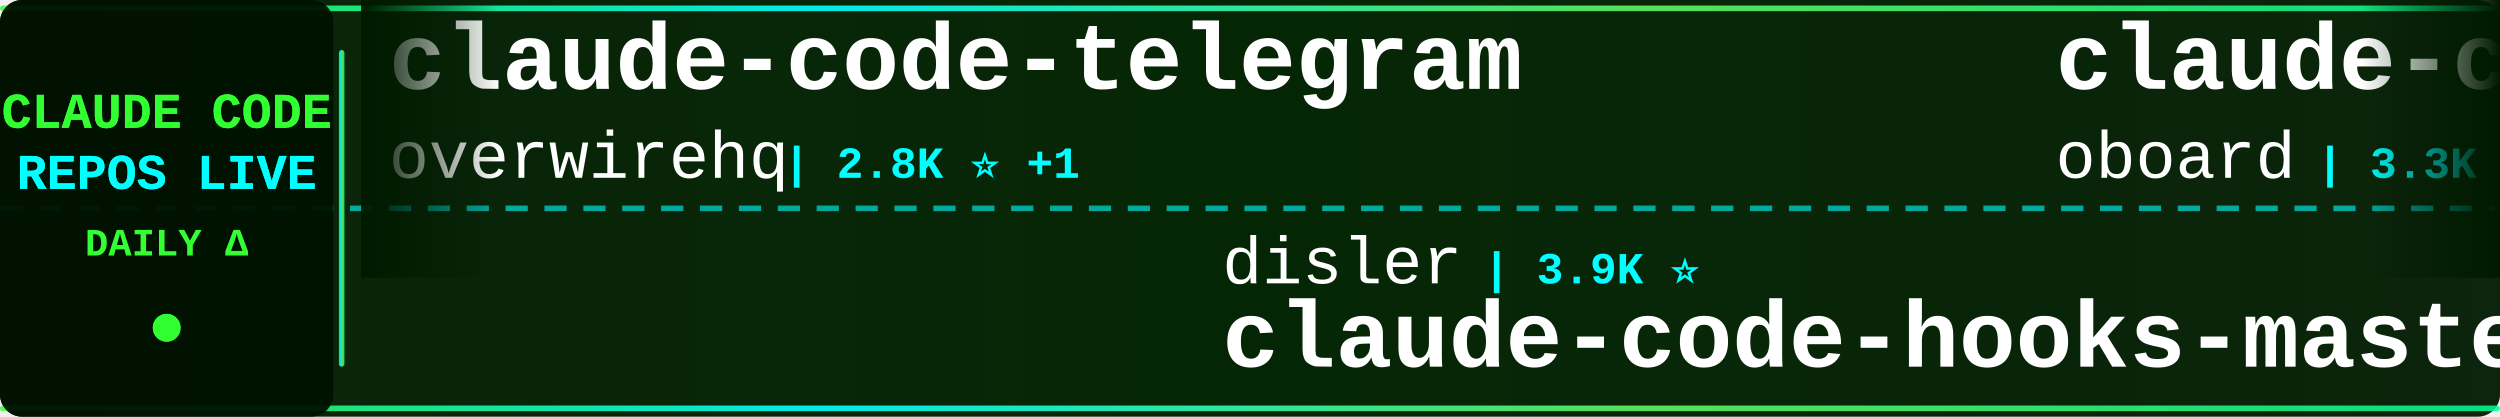
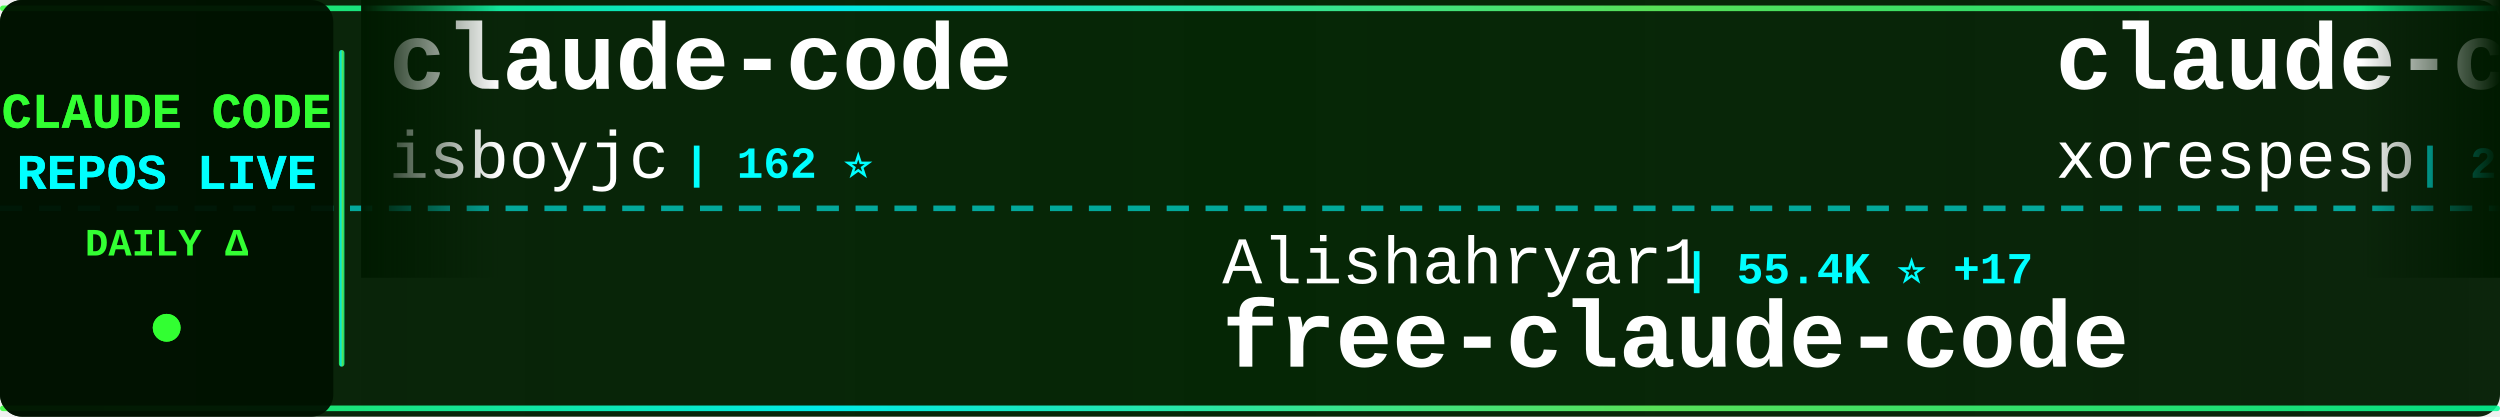
<svg xmlns="http://www.w3.org/2000/svg" width="900" height="150">
  <defs>
    <linearGradient id="tickerBg" x1="0%" y1="0%" x2="100%" y2="0%">
      <stop offset="0%" style="stop-color:#001a00;stop-opacity:0.95" />
      <stop offset="50%" style="stop-color:#002200;stop-opacity:0.98" />
      <stop offset="100%" style="stop-color:#001a00;stop-opacity:0.95" />
    </linearGradient>
    <linearGradient id="borderGrad" x1="0%" y1="0%" x2="100%" y2="0%">
      <stop offset="0%" style="stop-color:#33ff33;stop-opacity:0.85">
        <animate attributeName="stop-opacity" values="0.85;1;0.85" dur="2s" repeatCount="indefinite" />
      </stop>
      <stop offset="33%" style="stop-color:#00ffff;stop-opacity:0.9">
        <animate attributeName="stop-opacity" values="0.9;1;0.9" dur="2.2s" repeatCount="indefinite" />
      </stop>
      <stop offset="66%" style="stop-color:#66ff66;stop-opacity:0.85">
        <animate attributeName="stop-opacity" values="0.85;1;0.85" dur="1.8s" repeatCount="indefinite" />
      </stop>
      <stop offset="100%" style="stop-color:#00ff99;stop-opacity:0.85">
        <animate attributeName="stop-opacity" values="0.85;1;0.85" dur="2s" repeatCount="indefinite" />
      </stop>
    </linearGradient>
    <filter id="textGlow">
      <feGaussianBlur stdDeviation="0.1" result="coloredBlur" />
      <feMerge>
        <feMergeNode in="coloredBlur" />
        <feMergeNode in="SourceGraphic" />
      </feMerge>
    </filter>
    <filter id="metricGlow">
      <feGaussianBlur stdDeviation="0.2" result="coloredBlur" />
      <feMerge>
        <feMergeNode in="coloredBlur" />
        <feMergeNode in="SourceGraphic" />
      </feMerge>
    </filter>
    <linearGradient id="leftFade" x1="0%" y1="0%" x2="100%" y2="0%">
      <stop offset="0%" style="stop-color:#001a00;stop-opacity:1" />
      <stop offset="100%" style="stop-color:#001a00;stop-opacity:0" />
    </linearGradient>
    <linearGradient id="rightFade" x1="0%" y1="0%" x2="100%" y2="0%">
      <stop offset="0%" style="stop-color:#001a00;stop-opacity:0" />
      <stop offset="100%" style="stop-color:#001a00;stop-opacity:1" />
    </linearGradient>
  </defs>
  <rect width="900" height="150" fill="url(#tickerBg)" rx="8" />
  <rect x="0" y="2" width="900" height="2" fill="url(#borderGrad)" rx="1" />
  <rect x="0" y="146" width="900" height="2" fill="url(#borderGrad)" rx="1" />
  <line x1="0" y1="75" x2="900" y2="75" stroke="#00ffff" stroke-width="2" stroke-dasharray="8 6" opacity="0.6" />
  <rect x="0" y="0" width="120" height="150" fill="#001100" opacity="0.95" rx="8" />
  <text x="60" y="46" font-family="'Courier New', monospace" font-size="18" font-weight="bold" fill="#33ff33" text-anchor="middle" filter="url(#textGlow)">
    CLAUDE CODE
  </text>
  <text x="60" y="68" font-family="'Courier New', monospace" font-size="18" font-weight="bold" fill="#00ffff" text-anchor="middle" filter="url(#textGlow)">
    REPOS LIVE
  </text>
  <text x="60" y="92" font-family="'Courier New', monospace" font-size="14" font-weight="bold" fill="#33ff33" text-anchor="middle">
    DAILY Δ
  </text>
  <circle cx="60" cy="118" r="5" fill="#33ff33" filter="url(#metricGlow)">
    <animate attributeName="r" values="4;6;4" dur="1.5s" repeatCount="indefinite" />
    <animate attributeName="opacity" values="0.6;1;0.6" dur="1.5s" repeatCount="indefinite" />
  </circle>
  <rect x="122" y="18" width="2" height="114" fill="url(#borderGrad)" rx="1" />
  <clipPath id="tickerClip">
    <rect x="130" y="0" width="770" height="150" />
  </clipPath>
  <g clip-path="url(#tickerClip)">
    <g id="tickerItems">
      <animateTransform attributeName="transform" attributeType="XML" type="translate" from="0 0" to="-3000 0" dur="54s" repeatCount="indefinite" />
      <g transform="translate(0, 0)">
-         <text x="140" y="32" font-family="'Courier New', monospace" font-size="34" font-weight="bold" fill="#ffffff">claude-code-telegram</text>
-         <text x="140" y="64" font-family="'Courier New', monospace" font-size="24" font-weight="normal" fill="#ffffff" opacity="1.0">overwirehq</text>
-         <text x="282" y="64" font-family="'Courier New', monospace" font-size="16" font-weight="bold" fill="#00ffff"> | 2.8K ⭐ +1</text>
+         <text x="140" y="32" font-family="'Courier New', monospace" font-size="34" font-weight="bold" fill="#ffffff">claude-code</text>
+         <text x="140" y="64" font-family="'Courier New', monospace" font-size="24" font-weight="normal" fill="#ffffff" opacity="1.0">isboyjc</text>
+         <text x="246" y="64" font-family="'Courier New', monospace" font-size="16" font-weight="bold" fill="#00ffff"> | 162 ⭐</text>
      </g>
      <g transform="translate(300, 0)">
-         <text x="140" y="102" font-family="'Courier New', monospace" font-size="24" font-weight="normal" fill="#ffffff" opacity="1.0">disler</text>
-         <text x="234" y="102" font-family="'Courier New', monospace" font-size="16" font-weight="bold" fill="#00ffff"> | 3.9K ⭐</text>
-         <text x="140" y="132" font-family="'Courier New', monospace" font-size="34" font-weight="bold" fill="#ffffff">claude-code-hooks-master...</text>
+         <text x="140" y="102" font-family="'Courier New', monospace" font-size="24" font-weight="normal" fill="#ffffff" opacity="1.0">Alishahryar1</text>
+         <text x="306" y="102" font-family="'Courier New', monospace" font-size="16" font-weight="bold" fill="#00ffff"> | 55.4K ⭐ +17</text>
+         <text x="140" y="132" font-family="'Courier New', monospace" font-size="34" font-weight="bold" fill="#ffffff">free-claude-code</text>
      </g>
      <g transform="translate(600, 0)">
-         <text x="140" y="32" font-family="'Courier New', monospace" font-size="34" font-weight="bold" fill="#ffffff">claude-code-rev</text>
-         <text x="140" y="64" font-family="'Courier New', monospace" font-size="24" font-weight="normal" fill="#ffffff" opacity="1.0">oboard</text>
-         <text x="234" y="64" font-family="'Courier New', monospace" font-size="16" font-weight="bold" fill="#00ffff"> | 3.3K ⭐</text>
+         <text x="140" y="32" font-family="'Courier New', monospace" font-size="34" font-weight="bold" fill="#ffffff">claude-code</text>
+         <text x="140" y="64" font-family="'Courier New', monospace" font-size="24" font-weight="normal" fill="#ffffff" opacity="1.0">xorespesp</text>
+         <text x="270" y="64" font-family="'Courier New', monospace" font-size="16" font-weight="bold" fill="#00ffff"> | 233 ⭐</text>
      </g>
      <g transform="translate(900, 0)">
-         <text x="140" y="102" font-family="'Courier New', monospace" font-size="24" font-weight="normal" fill="#ffffff" opacity="1.0">pengchengneo</text>
-         <text x="306" y="102" font-family="'Courier New', monospace" font-size="16" font-weight="bold" fill="#00ffff"> | 1.8K ⭐</text>
-         <text x="140" y="132" font-family="'Courier New', monospace" font-size="34" font-weight="bold" fill="#ffffff">Claude-Code</text>
+         <text x="140" y="102" font-family="'Courier New', monospace" font-size="24" font-weight="normal" fill="#ffffff" opacity="1.0">VoltAgent</text>
+         <text x="270" y="102" font-family="'Courier New', monospace" font-size="16" font-weight="bold" fill="#00ffff"> | 25.2K ⭐ +3</text>
+         <text x="140" y="132" font-family="'Courier New', monospace" font-size="34" font-weight="bold" fill="#ffffff">awesome-claude-code-suba...</text>
      </g>
      <g transform="translate(1200, 0)">
-         <text x="140" y="32" font-family="'Courier New', monospace" font-size="34" font-weight="bold" fill="#ffffff">claude_codex_bridge</text>
-         <text x="140" y="64" font-family="'Courier New', monospace" font-size="24" font-weight="normal" fill="#ffffff" opacity="1.0">SeemSeam</text>
-         <text x="258" y="64" font-family="'Courier New', monospace" font-size="16" font-weight="bold" fill="#00ffff"> | 3.5K ⭐ +1</text>
+         <text x="140" y="32" font-family="'Courier New', monospace" font-size="34" font-weight="bold" fill="#ffffff">claude-code-templates</text>
+         <text x="140" y="64" font-family="'Courier New', monospace" font-size="24" font-weight="normal" fill="#ffffff" opacity="1.0">davila7</text>
+         <text x="246" y="64" font-family="'Courier New', monospace" font-size="16" font-weight="bold" fill="#00ffff"> | 30.8K ⭐</text>
      </g>
      <g transform="translate(1500, 0)">
-         <text x="140" y="102" font-family="'Courier New', monospace" font-size="24" font-weight="normal" fill="#ffffff" opacity="1.0">krusemediallc</text>
-         <text x="318" y="102" font-family="'Courier New', monospace" font-size="16" font-weight="bold" fill="#00ffff"> | 1.5K ⭐</text>
-         <text x="140" y="132" font-family="'Courier New', monospace" font-size="34" font-weight="bold" fill="#ffffff">arcads-claude-code</text>
+         <text x="140" y="102" font-family="'Courier New', monospace" font-size="24" font-weight="normal" fill="#ffffff" opacity="1.0">lintsinghua</text>
+         <text x="294" y="102" font-family="'Courier New', monospace" font-size="16" font-weight="bold" fill="#00ffff"> | 4.3K ⭐ +1</text>
+         <text x="140" y="132" font-family="'Courier New', monospace" font-size="34" font-weight="bold" fill="#ffffff">claude-code-book</text>
      </g>
      <g transform="translate(1800, 0)">
+         <text x="140" y="32" font-family="'Courier New', monospace" font-size="34" font-weight="bold" fill="#ffffff">claude-code-proxy</text>
+         <text x="140" y="64" font-family="'Courier New', monospace" font-size="24" font-weight="normal" fill="#ffffff" opacity="1.0">fuergaosi233</text>
+         <text x="306" y="64" font-family="'Courier New', monospace" font-size="16" font-weight="bold" fill="#00ffff"> | 2.8K ⭐</text>
+       </g>
+       <g transform="translate(2100, 0)">
+         <text x="140" y="102" font-family="'Courier New', monospace" font-size="24" font-weight="normal" fill="#ffffff" opacity="1.0">shareAI-lab</text>
+         <text x="294" y="102" font-family="'Courier New', monospace" font-size="16" font-weight="bold" fill="#00ffff"> | 77.1K ⭐ +5</text>
+         <text x="140" y="132" font-family="'Courier New', monospace" font-size="34" font-weight="bold" fill="#ffffff">learn-claude-code</text>
+       </g>
+       <g transform="translate(2400, 0)">
        <text x="140" y="32" font-family="'Courier New', monospace" font-size="34" font-weight="bold" fill="#ffffff">claude-code-harness</text>
        <text x="140" y="64" font-family="'Courier New', monospace" font-size="24" font-weight="normal" fill="#ffffff" opacity="1.0">Chachamaru127</text>
-         <text x="318" y="64" font-family="'Courier New', monospace" font-size="16" font-weight="bold" fill="#00ffff"> | 3.1K ⭐ +1</text>
-       </g>
-       <g transform="translate(2100, 0)">
-         <text x="140" y="102" font-family="'Courier New', monospace" font-size="24" font-weight="normal" fill="#ffffff" opacity="1.0">mehmoodosman</text>
-         <text x="306" y="102" font-family="'Courier New', monospace" font-size="16" font-weight="bold" fill="#00ffff"> | 174 ⭐</text>
-         <text x="140" y="132" font-family="'Courier New', monospace" font-size="34" font-weight="bold" fill="#ffffff">claude-code</text>
-       </g>
-       <g transform="translate(2400, 0)">
-         <text x="140" y="32" font-family="'Courier New', monospace" font-size="34" font-weight="bold" fill="#ffffff">claude-code-guide</text>
-         <text x="140" y="64" font-family="'Courier New', monospace" font-size="24" font-weight="normal" fill="#ffffff" opacity="1.0">Cranot</text>
-         <text x="234" y="64" font-family="'Courier New', monospace" font-size="16" font-weight="bold" fill="#00ffff"> | 2.9K ⭐</text>
+         <text x="318" y="64" font-family="'Courier New', monospace" font-size="16" font-weight="bold" fill="#00ffff"> | 3.1K ⭐</text>
      </g>
      <g transform="translate(2700, 0)">
-         <text x="140" y="102" font-family="'Courier New', monospace" font-size="24" font-weight="normal" fill="#ffffff" opacity="1.0">feiskyer</text>
-         <text x="258" y="102" font-family="'Courier New', monospace" font-size="16" font-weight="bold" fill="#00ffff"> | 1.7K ⭐</text>
-         <text x="140" y="132" font-family="'Courier New', monospace" font-size="34" font-weight="bold" fill="#ffffff">claude-code-settings</text>
+         <text x="140" y="102" font-family="'Courier New', monospace" font-size="24" font-weight="normal" fill="#ffffff" opacity="1.0">kodu-ai</text>
+         <text x="246" y="102" font-family="'Courier New', monospace" font-size="16" font-weight="bold" fill="#00ffff"> | 5.2K ⭐</text>
+         <text x="140" y="132" font-family="'Courier New', monospace" font-size="34" font-weight="bold" fill="#ffffff">claude-coder</text>
      </g>
      <g transform="translate(3000, 0)">
-         <text x="140" y="32" font-family="'Courier New', monospace" font-size="34" font-weight="bold" fill="#ffffff">claude-code-telegram</text>
-         <text x="140" y="64" font-family="'Courier New', monospace" font-size="24" font-weight="normal" fill="#ffffff" opacity="1.0">overwirehq</text>
-         <text x="282" y="64" font-family="'Courier New', monospace" font-size="16" font-weight="bold" fill="#00ffff"> | 2.8K ⭐ +1</text>
+         <text x="140" y="32" font-family="'Courier New', monospace" font-size="34" font-weight="bold" fill="#ffffff">claude-code</text>
+         <text x="140" y="64" font-family="'Courier New', monospace" font-size="24" font-weight="normal" fill="#ffffff" opacity="1.0">isboyjc</text>
+         <text x="246" y="64" font-family="'Courier New', monospace" font-size="16" font-weight="bold" fill="#00ffff"> | 162 ⭐</text>
      </g>
      <g transform="translate(3300, 0)">
-         <text x="140" y="102" font-family="'Courier New', monospace" font-size="24" font-weight="normal" fill="#ffffff" opacity="1.0">disler</text>
-         <text x="234" y="102" font-family="'Courier New', monospace" font-size="16" font-weight="bold" fill="#00ffff"> | 3.9K ⭐</text>
-         <text x="140" y="132" font-family="'Courier New', monospace" font-size="34" font-weight="bold" fill="#ffffff">claude-code-hooks-master...</text>
+         <text x="140" y="102" font-family="'Courier New', monospace" font-size="24" font-weight="normal" fill="#ffffff" opacity="1.0">Alishahryar1</text>
+         <text x="306" y="102" font-family="'Courier New', monospace" font-size="16" font-weight="bold" fill="#00ffff"> | 55.4K ⭐ +17</text>
+         <text x="140" y="132" font-family="'Courier New', monospace" font-size="34" font-weight="bold" fill="#ffffff">free-claude-code</text>
      </g>
      <g transform="translate(3600, 0)">
-         <text x="140" y="32" font-family="'Courier New', monospace" font-size="34" font-weight="bold" fill="#ffffff">claude-code-rev</text>
-         <text x="140" y="64" font-family="'Courier New', monospace" font-size="24" font-weight="normal" fill="#ffffff" opacity="1.0">oboard</text>
-         <text x="234" y="64" font-family="'Courier New', monospace" font-size="16" font-weight="bold" fill="#00ffff"> | 3.3K ⭐</text>
+         <text x="140" y="32" font-family="'Courier New', monospace" font-size="34" font-weight="bold" fill="#ffffff">claude-code</text>
+         <text x="140" y="64" font-family="'Courier New', monospace" font-size="24" font-weight="normal" fill="#ffffff" opacity="1.0">xorespesp</text>
+         <text x="270" y="64" font-family="'Courier New', monospace" font-size="16" font-weight="bold" fill="#00ffff"> | 233 ⭐</text>
      </g>
      <g transform="translate(3900, 0)">
-         <text x="140" y="102" font-family="'Courier New', monospace" font-size="24" font-weight="normal" fill="#ffffff" opacity="1.0">pengchengneo</text>
-         <text x="306" y="102" font-family="'Courier New', monospace" font-size="16" font-weight="bold" fill="#00ffff"> | 1.8K ⭐</text>
-         <text x="140" y="132" font-family="'Courier New', monospace" font-size="34" font-weight="bold" fill="#ffffff">Claude-Code</text>
+         <text x="140" y="102" font-family="'Courier New', monospace" font-size="24" font-weight="normal" fill="#ffffff" opacity="1.0">VoltAgent</text>
+         <text x="270" y="102" font-family="'Courier New', monospace" font-size="16" font-weight="bold" fill="#00ffff"> | 25.2K ⭐ +3</text>
+         <text x="140" y="132" font-family="'Courier New', monospace" font-size="34" font-weight="bold" fill="#ffffff">awesome-claude-code-suba...</text>
      </g>
    </g>
  </g>
  <rect x="130" y="0" width="50" height="100" fill="url(#leftFade)" />
  <rect x="850" y="0" width="50" height="100" fill="url(#rightFade)" />
</svg>
